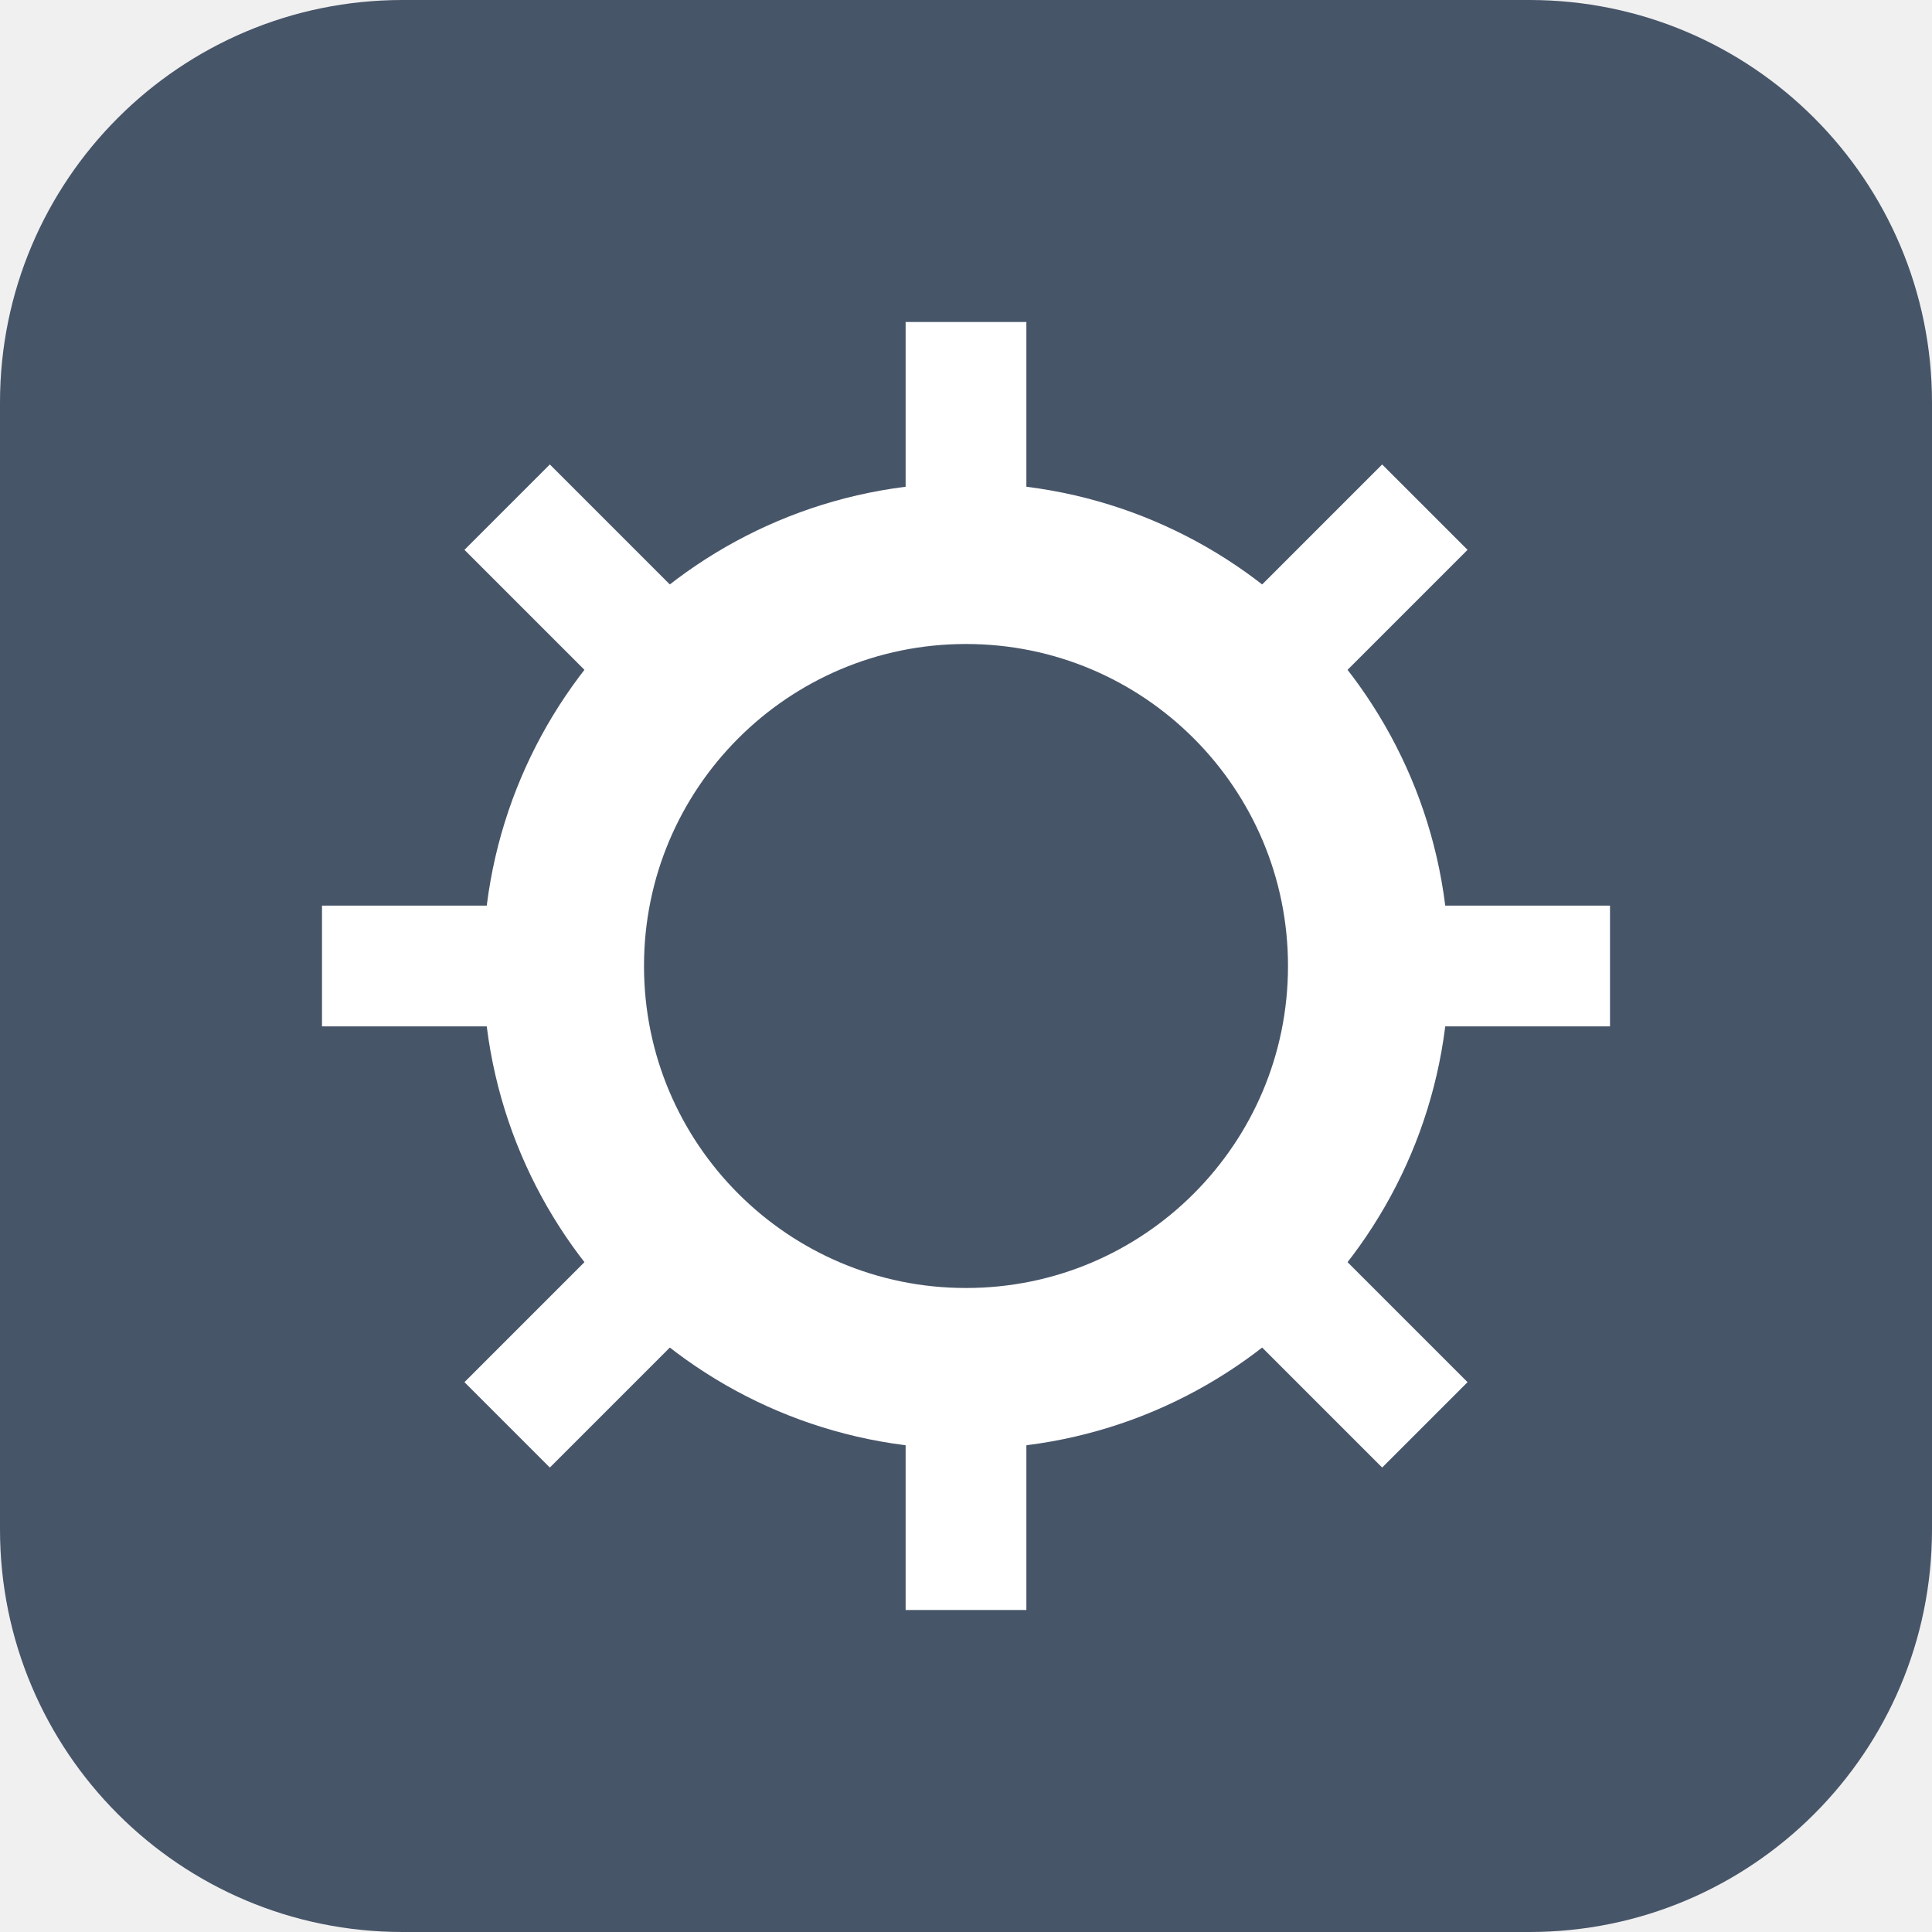
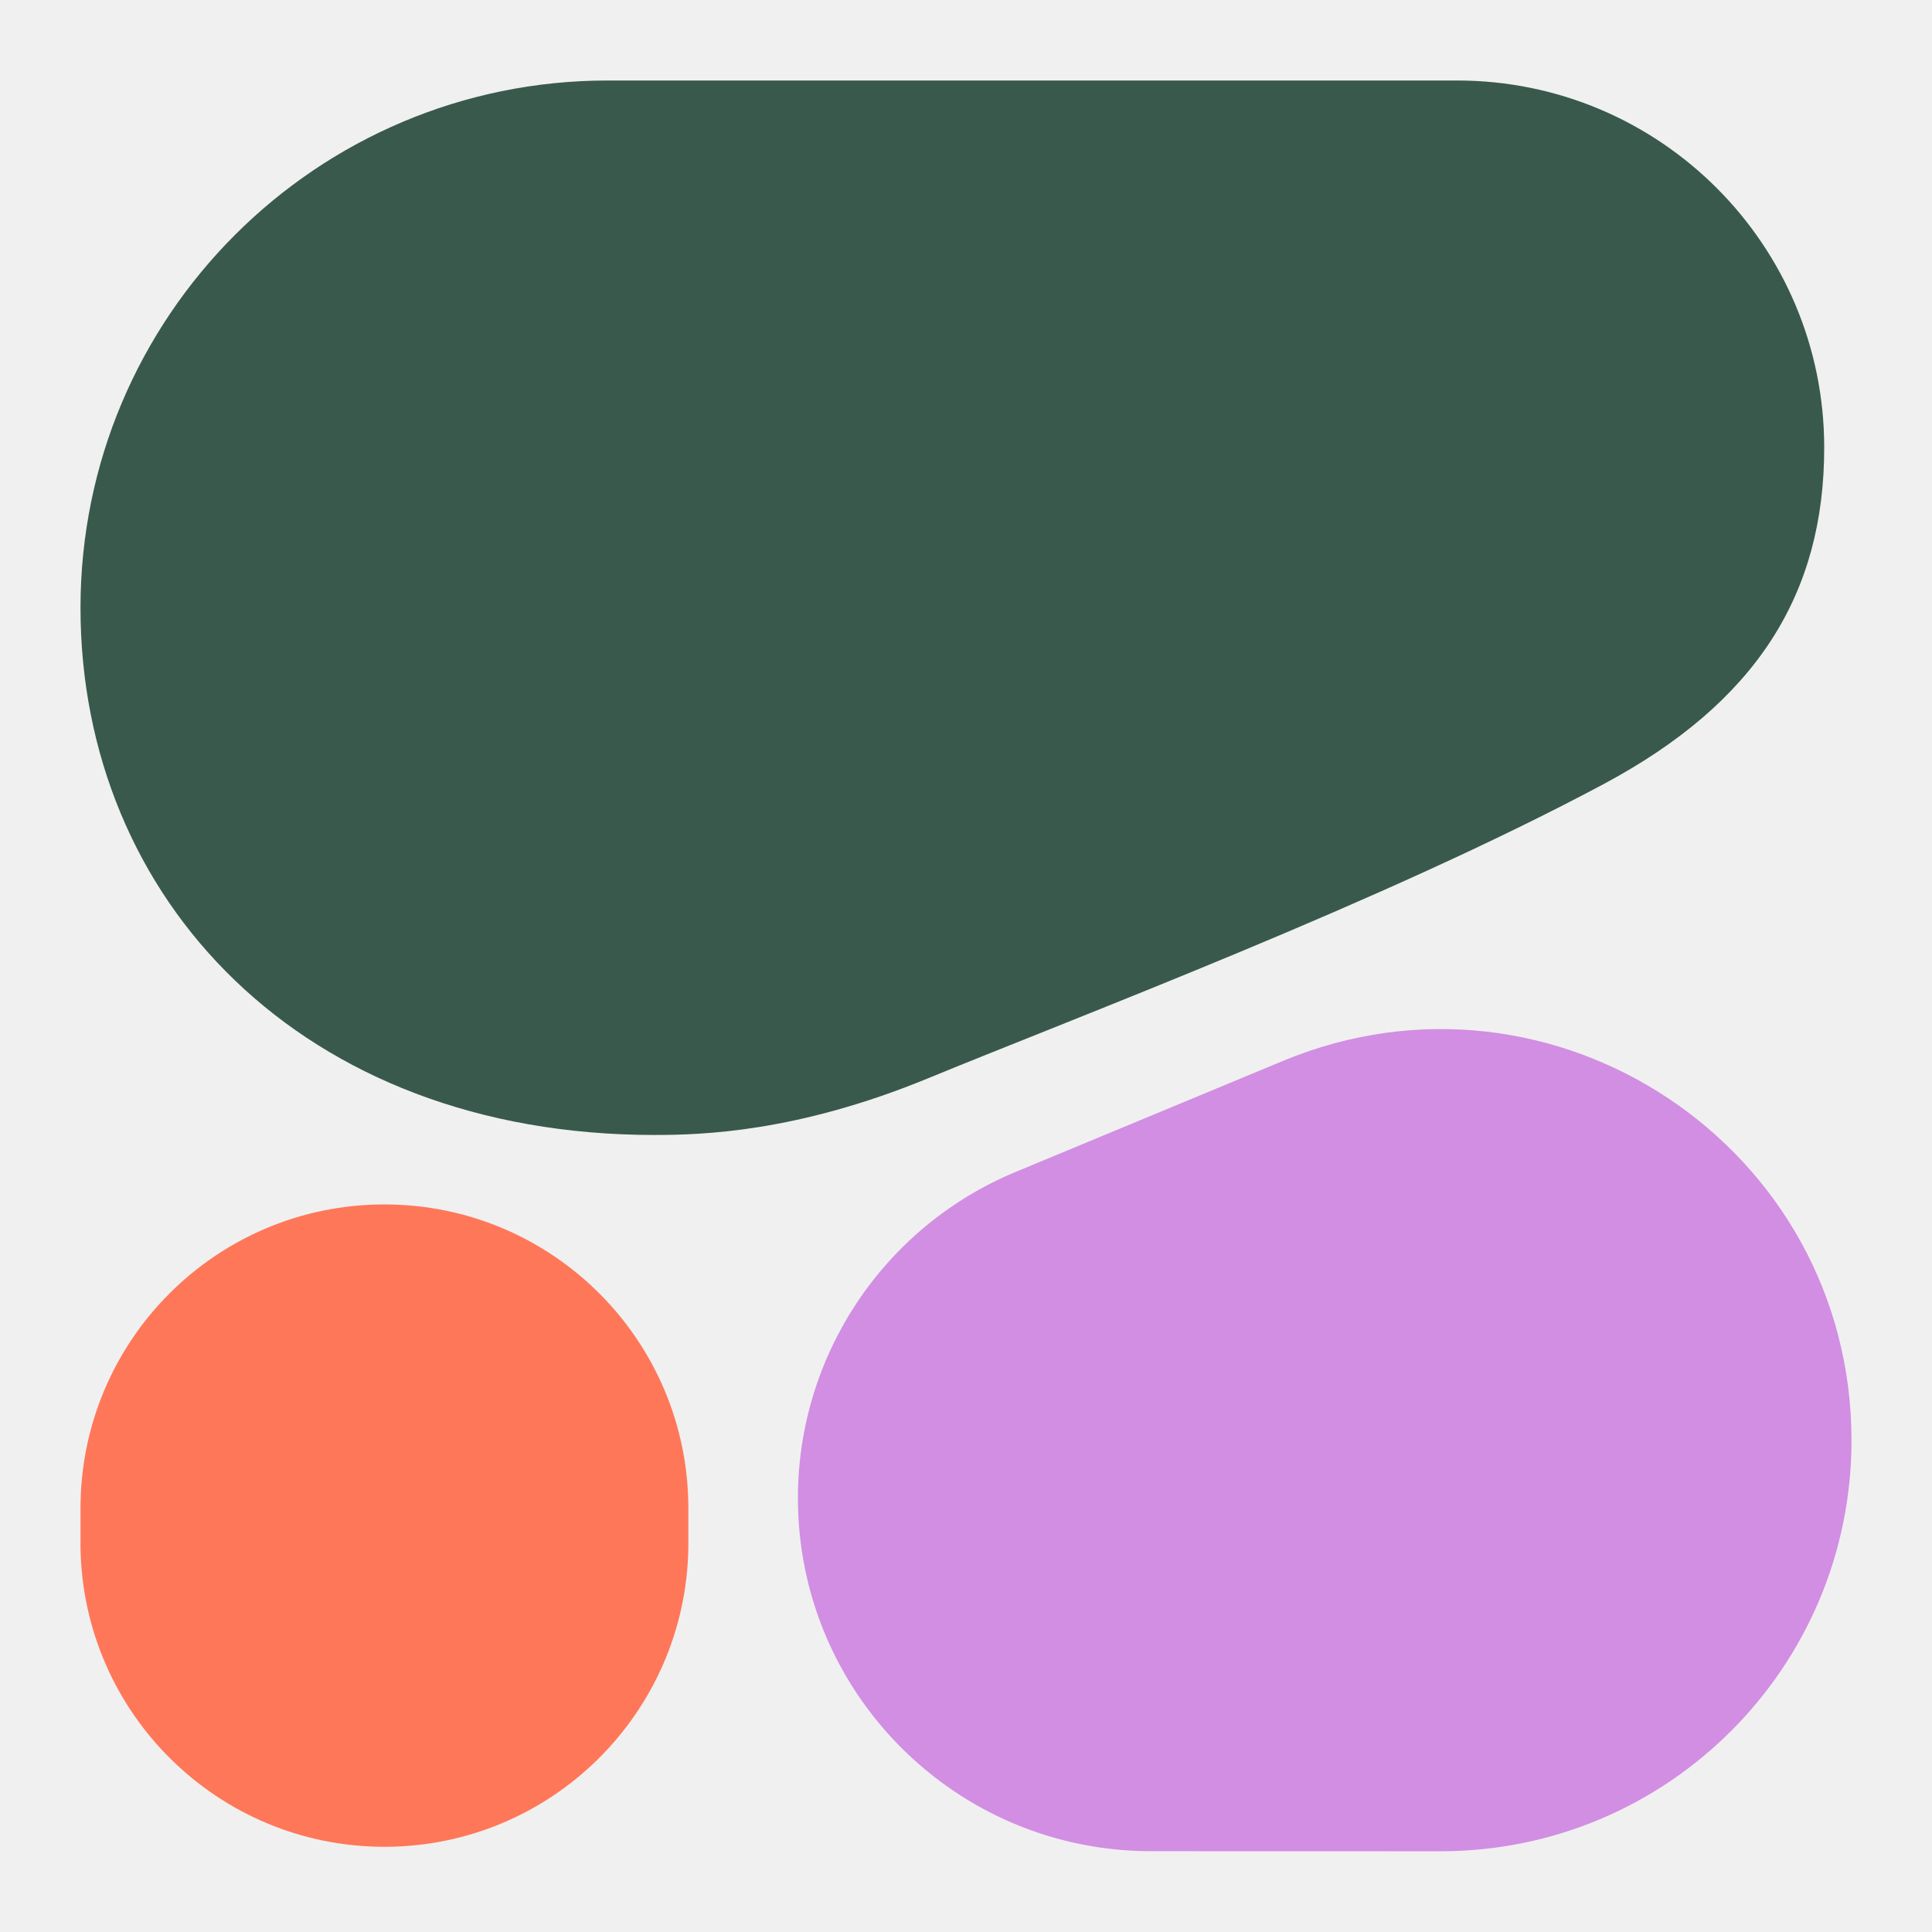
- <svg xmlns="http://www.w3.org/2000/svg" viewBox="0 0 24 24" width="24" height="24">
-   <rect width="24" height="24" rx="5" fill="#475569" />
-   <circle cx="12" cy="12" r="5" fill="none" stroke="#FFFFFF" stroke-width="2" />
-   <path d="M12 4v3m0 10v3M4 12h3m10 0h3M6.3 6.3l2.1 2.1m7.2 7.2l2.1 2.1M6.3 17.7l2.1-2.1m7.2-7.2l2.1-2.1" stroke="#FFFFFF" stroke-width="1.5" />
+ <svg xmlns="http://www.w3.org/2000/svg" height="1em" style="flex:none;line-height:1" viewBox="0 0 24 24" width="1em">
+   <path clip-rule="evenodd" d="M8.128 14.099c.592 0 1.77-.033 3.398-.703 1.897-.781 5.672-2.2 8.395-3.656 1.905-1.018 2.74-2.366 2.74-4.18A4.56 4.56 0 0018.1 1H7.549A6.55 6.55 0 001 7.55c0 3.617 2.745 6.549 7.128 6.549z" fill="#39594D" fill-rule="evenodd" />
+   <path clip-rule="evenodd" d="M9.912 18.61a4.387 4.387 0 012.705-4.052l3.323-1.38c3.361-1.394 7.06 1.076 7.06 4.715a5.104 5.104 0 01-5.105 5.104l-3.597-.001a4.386 4.386 0 01-4.386-4.387z" fill="#D18EE2" fill-rule="evenodd" />
+   <path d="M4.776 14.962A3.775 3.775 0 001 18.738v.489a3.776 3.776 0 007.551 0v-.49a3.775 3.775 0 00-3.775-3.775z" fill="#FF7759" />
</svg>
